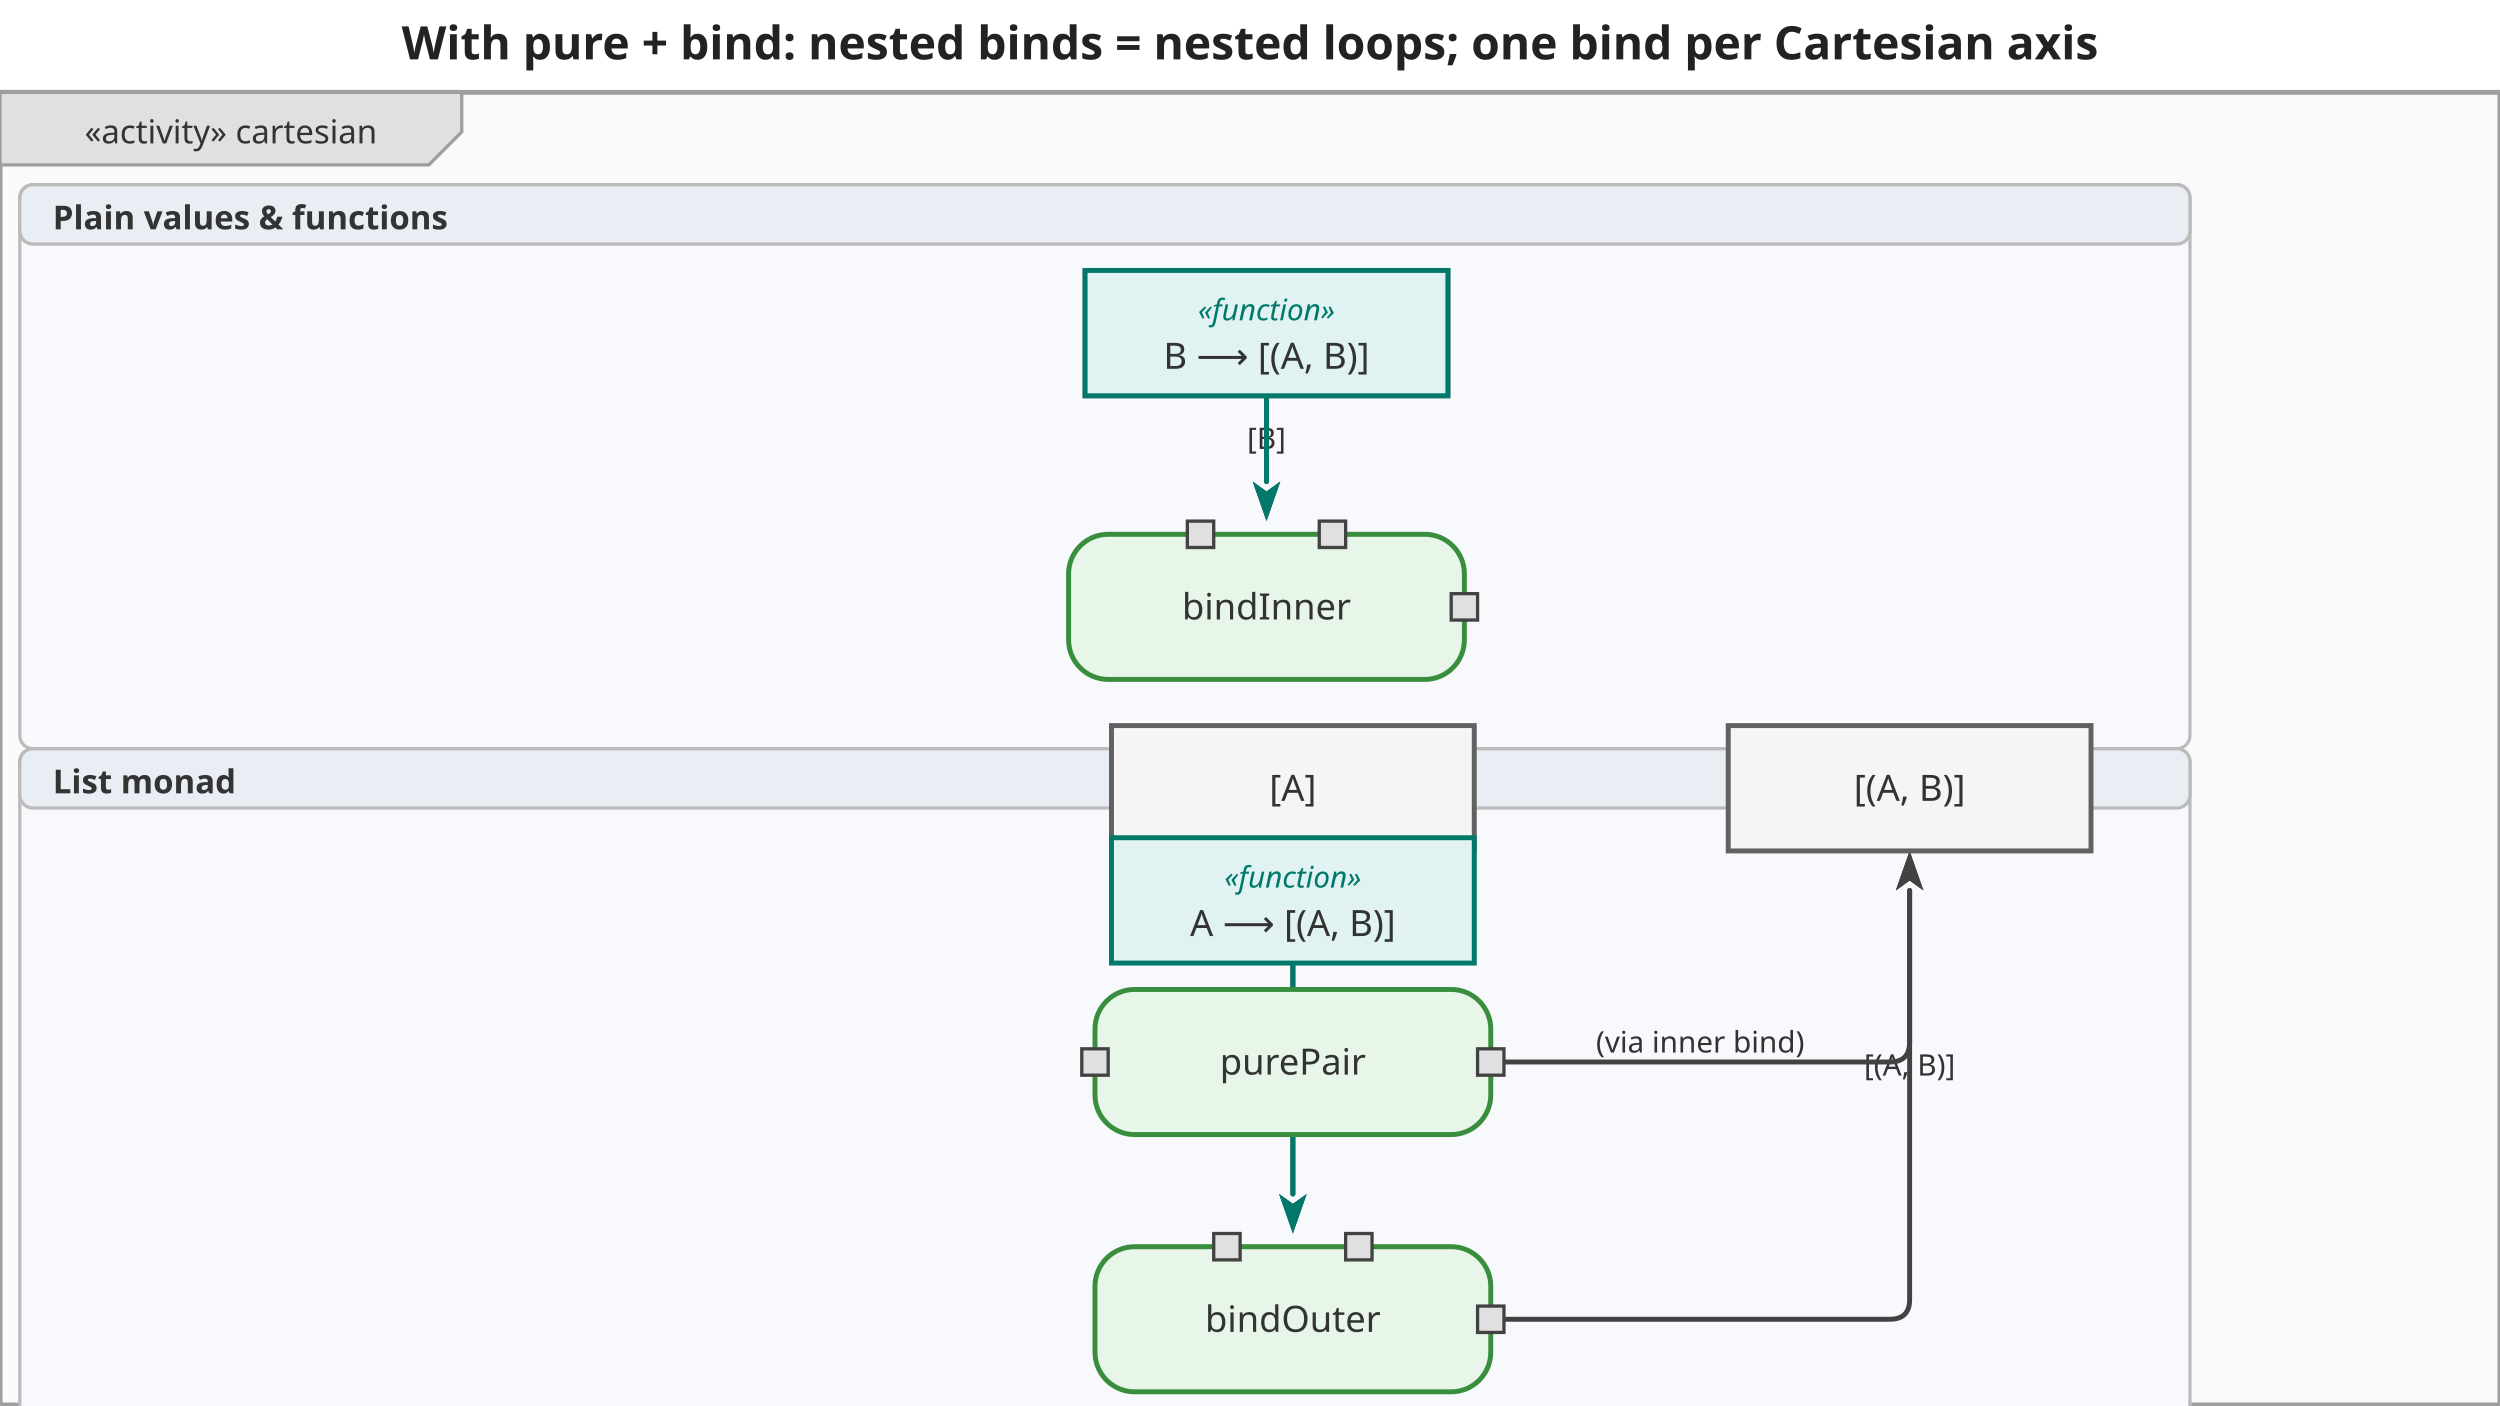
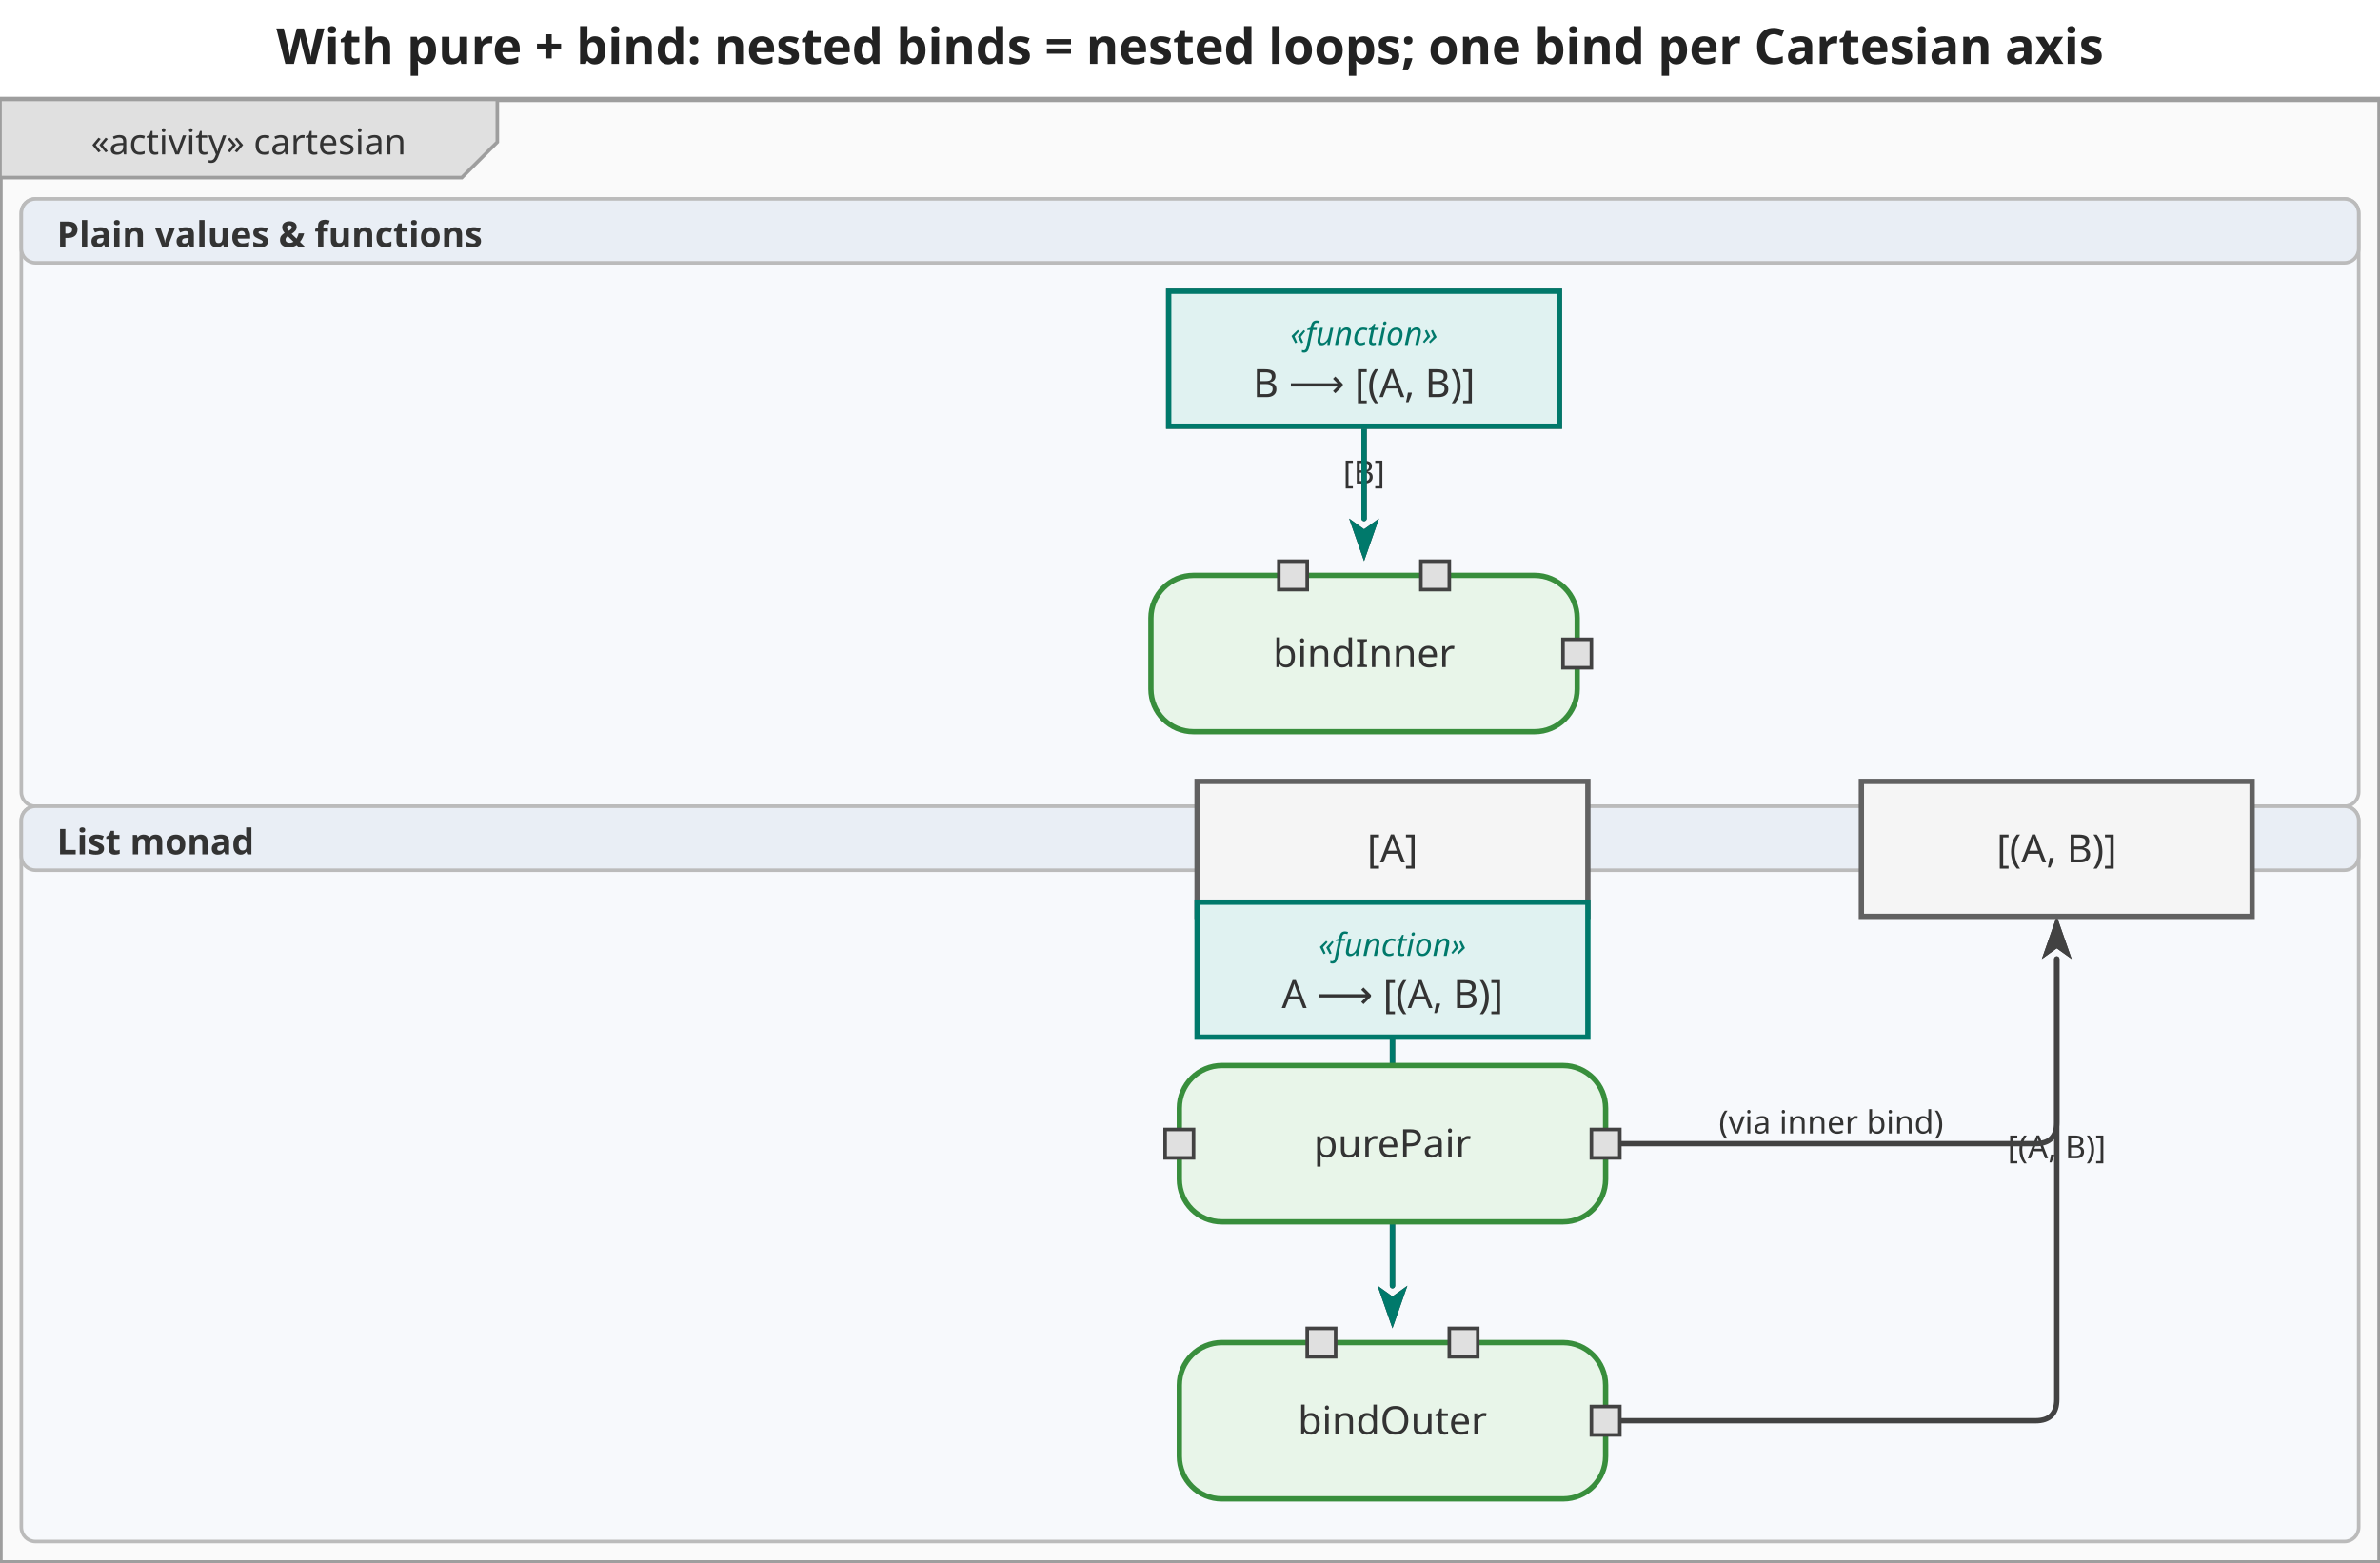
- <svg xmlns="http://www.w3.org/2000/svg" viewBox="0 0 758 426" width="758" height="426">
+ <svg xmlns="http://www.w3.org/2000/svg" viewBox="0 0 670 440" width="670" height="440">
  <defs>
    <marker id="arrowFilled" viewBox="0 0 10 10" refX="0" refY="5" markerWidth="8" markerHeight="8" orient="auto-start-reverse">
      <path d="M0,1.5 L10,5 L0,8.5 L2.5,5 Z" fill="#424242" />
    </marker>
    <marker id="arrowOpen" viewBox="0 0 10 10" refX="0" refY="5" markerWidth="8" markerHeight="8" orient="auto-start-reverse">
      <path d="M0,1.5 L10,5 L0,8.5" fill="none" stroke="#424242" stroke-width="1.25" />
    </marker>
    <marker id="arrowHof" viewBox="0 0 10 10" refX="0" refY="5" markerWidth="8" markerHeight="8" orient="auto-start-reverse">
      <path d="M0,1.5 L10,5 L0,8.5 L2.5,5 Z" fill="#00796b" />
    </marker>
  </defs>
-   <rect width="758" height="426" fill="white" />
-   <text x="379" y="18" text-anchor="middle" font-size="14" font-weight="bold" font-family="sans-serif" fill="#222">With pure + bind: nested binds = nested loops; one bind per Cartesian axis</text>
+   <rect width="670" height="440" fill="white" />
+   <text x="335" y="18" text-anchor="middle" font-size="14" font-weight="bold" font-family="sans-serif" fill="#222">With pure + bind: nested binds = nested loops; one bind per Cartesian axis</text>
  <g transform="translate(0,28) scale(1)">
-     <rect x="0" y="0" width="758" height="398" fill="#fafafa" stroke="#9e9e9e" stroke-width="1.5" />
+     <rect x="0" y="0" width="670" height="412" fill="#fafafa" stroke="#9e9e9e" stroke-width="1.5" />
    <g class="diagram-frame-tab tab-activity">
      <path d="M0,0 L140,0 L140,12 L130,22 L0,22 Z" fill="#e0e0e0" stroke="#9e9e9e" stroke-width="1" />
      <text x="70" y="12" text-anchor="middle" font-size="10" font-family="sans-serif" dominant-baseline="middle" fill="#333">«activity» cartesian</text>
    </g>
    <g class="swimlane lane-plain">
      <rect x="6" y="28" width="658" height="171" fill="#f7f9fc" stroke="#bbbbbb" stroke-width="1" rx="4" ry="4" />
      <rect x="6" y="28" width="658" height="18" fill="#e9eef5" stroke="#bbbbbb" stroke-width="1" rx="4" ry="4" />
      <text x="16" y="38" text-anchor="start" font-size="10" font-weight="bold" font-family="sans-serif" dominant-baseline="middle" fill="#333">Plain values &amp; functions</text>
    </g>
    <g class="swimlane lane-monad">
      <rect x="6" y="199" width="658" height="207" fill="#f7f9fc" stroke="#bbbbbb" stroke-width="1" rx="4" ry="4" />
      <rect x="6" y="199" width="658" height="18" fill="#e9eef5" stroke="#bbbbbb" stroke-width="1" rx="4" ry="4" />
      <text x="16" y="209" text-anchor="start" font-size="10" font-weight="bold" font-family="sans-serif" dominant-baseline="middle" fill="#333">List monad</text>
    </g>
    <g class="edge">
      <path d="M392.0,230.0 L392.0,334.0" fill="none" stroke="#424242" stroke-width="1.5" stroke-linejoin="round" stroke-linecap="round" marker-end="url(#arrowFilled)" />
      <text x="392" y="282" text-anchor="middle" dominant-baseline="middle" font-size="9" font-family="sans-serif" fill="#333">[A]</text>
    </g>
    <g class="edge hof-edge">
      <path d="M392.0,264.0 L392.0,334.0" fill="none" stroke="#00796b" stroke-width="1.5" stroke-linejoin="round" stroke-linecap="round" marker-end="url(#arrowHof)" />
    </g>
    <g class="edge">
      <path d="M448.0,372.0 L573.0,372.0 Q579.0,372.0 579.0,366.0 L579.0,242.0" fill="none" stroke="#424242" stroke-width="1.5" stroke-linejoin="round" stroke-linecap="round" marker-end="url(#arrowFilled)" />
      <text x="579" y="295" text-anchor="middle" dominant-baseline="middle" font-size="9" font-family="sans-serif" fill="#333">[(A, B)]</text>
    </g>
    <g class="edge">
      <path d="M384.0,92.0 L384.0,118.0" fill="none" stroke="#424242" stroke-width="1.5" stroke-linejoin="round" stroke-linecap="round" marker-end="url(#arrowFilled)" />
      <text x="384" y="105" text-anchor="middle" dominant-baseline="middle" font-size="9" font-family="sans-serif" fill="#333">[B]</text>
    </g>
    <g class="edge hof-edge">
      <path d="M384.0,92.0 L384.0,118.0" fill="none" stroke="#00796b" stroke-width="1.5" stroke-linejoin="round" stroke-linecap="round" marker-end="url(#arrowHof)" />
    </g>
    <g class="edge">
      <path d="M448.0,294.0 L573.0,294.0 Q579.0,294.0 579.0,288.0 L579.0,242.0" fill="none" stroke="#424242" stroke-width="1.5" stroke-linejoin="round" stroke-linecap="round" marker-end="url(#arrowFilled)" />
      <text x="515.5" y="288" text-anchor="middle" dominant-baseline="middle" font-size="9" font-family="sans-serif" fill="#333">(via inner bind)</text>
    </g>
    <g class="action-node">
      <rect x="332" y="350" width="120" height="44" rx="12" fill="#e8f5e9" stroke="#388e3c" stroke-width="1.5" />
      <text class="action-label" x="392" y="372" text-anchor="middle" font-size="11" font-family="sans-serif" dominant-baseline="middle" fill="#333">bindOuter</text>
      <g class="pin pin-in">
        <rect x="368" y="346" width="8" height="8" fill="#e0e0e0" stroke="#424242" stroke-width="1" />
      </g>
      <g class="pin pin-in">
        <rect x="408" y="346" width="8" height="8" fill="#e0e0e0" stroke="#424242" stroke-width="1" />
      </g>
      <g class="pin pin-out">
        <rect x="448" y="368" width="8" height="8" fill="#e0e0e0" stroke="#424242" stroke-width="1" />
      </g>
    </g>
    <g class="action-node">
      <rect x="324" y="134" width="120" height="44" rx="12" fill="#e8f5e9" stroke="#388e3c" stroke-width="1.5" />
      <text class="action-label" x="384" y="156" text-anchor="middle" font-size="11" font-family="sans-serif" dominant-baseline="middle" fill="#333">bindInner</text>
      <g class="pin pin-in">
        <rect x="360" y="130" width="8" height="8" fill="#e0e0e0" stroke="#424242" stroke-width="1" />
      </g>
      <g class="pin pin-in">
        <rect x="400" y="130" width="8" height="8" fill="#e0e0e0" stroke="#424242" stroke-width="1" />
      </g>
      <g class="pin pin-out">
        <rect x="440" y="152" width="8" height="8" fill="#e0e0e0" stroke="#424242" stroke-width="1" />
      </g>
    </g>
    <g class="action-node">
      <rect x="332" y="272" width="120" height="44" rx="12" fill="#e8f5e9" stroke="#388e3c" stroke-width="1.5" />
      <text class="action-label" x="392" y="294" text-anchor="middle" font-size="11" font-family="sans-serif" dominant-baseline="middle" fill="#333">purePair</text>
      <g class="pin pin-in">
        <rect x="328" y="290" width="8" height="8" fill="#e0e0e0" stroke="#424242" stroke-width="1" />
      </g>
      <g class="pin pin-out">
        <rect x="448" y="290" width="8" height="8" fill="#e0e0e0" stroke="#424242" stroke-width="1" />
      </g>
    </g>
    <g class="object-node">
      <rect x="337" y="192" width="110" height="38" fill="#f5f5f5" stroke="#616161" stroke-width="1.5" />
      <text x="392" y="211" text-anchor="middle" font-size="11" font-family="sans-serif" dominant-baseline="middle" fill="#333">[A]</text>
    </g>
    <g class="object-node">
      <rect x="329" y="54" width="110" height="38" fill="#f5f5f5" stroke="#616161" stroke-width="1.5" />
      <text x="384" y="73" text-anchor="middle" font-size="11" font-family="sans-serif" dominant-baseline="middle" fill="#333">[B]</text>
    </g>
    <g class="object-node hof">
      <rect x="337" y="226" width="110" height="38" fill="#e0f2f1" stroke="#00796b" stroke-width="1.5" />
      <text x="392" y="238" text-anchor="middle" font-size="9" font-style="italic" font-family="sans-serif" dominant-baseline="middle" fill="#00796b">«function»</text>
      <text x="392" y="252" text-anchor="middle" font-size="11" font-family="sans-serif" dominant-baseline="middle" fill="#333">A ⟶ [(A, B)]</text>
    </g>
    <g class="object-node hof">
      <rect x="329" y="54" width="110" height="38" fill="#e0f2f1" stroke="#00796b" stroke-width="1.5" />
      <text x="384" y="66" text-anchor="middle" font-size="9" font-style="italic" font-family="sans-serif" dominant-baseline="middle" fill="#00796b">«function»</text>
      <text x="384" y="80" text-anchor="middle" font-size="11" font-family="sans-serif" dominant-baseline="middle" fill="#333">B ⟶ [(A, B)]</text>
    </g>
    <g class="object-node">
      <rect x="524" y="192" width="110" height="38" fill="#f5f5f5" stroke="#616161" stroke-width="1.5" />
      <text x="579" y="211" text-anchor="middle" font-size="11" font-family="sans-serif" dominant-baseline="middle" fill="#333">[(A, B)]</text>
    </g>
  </g>
</svg>
